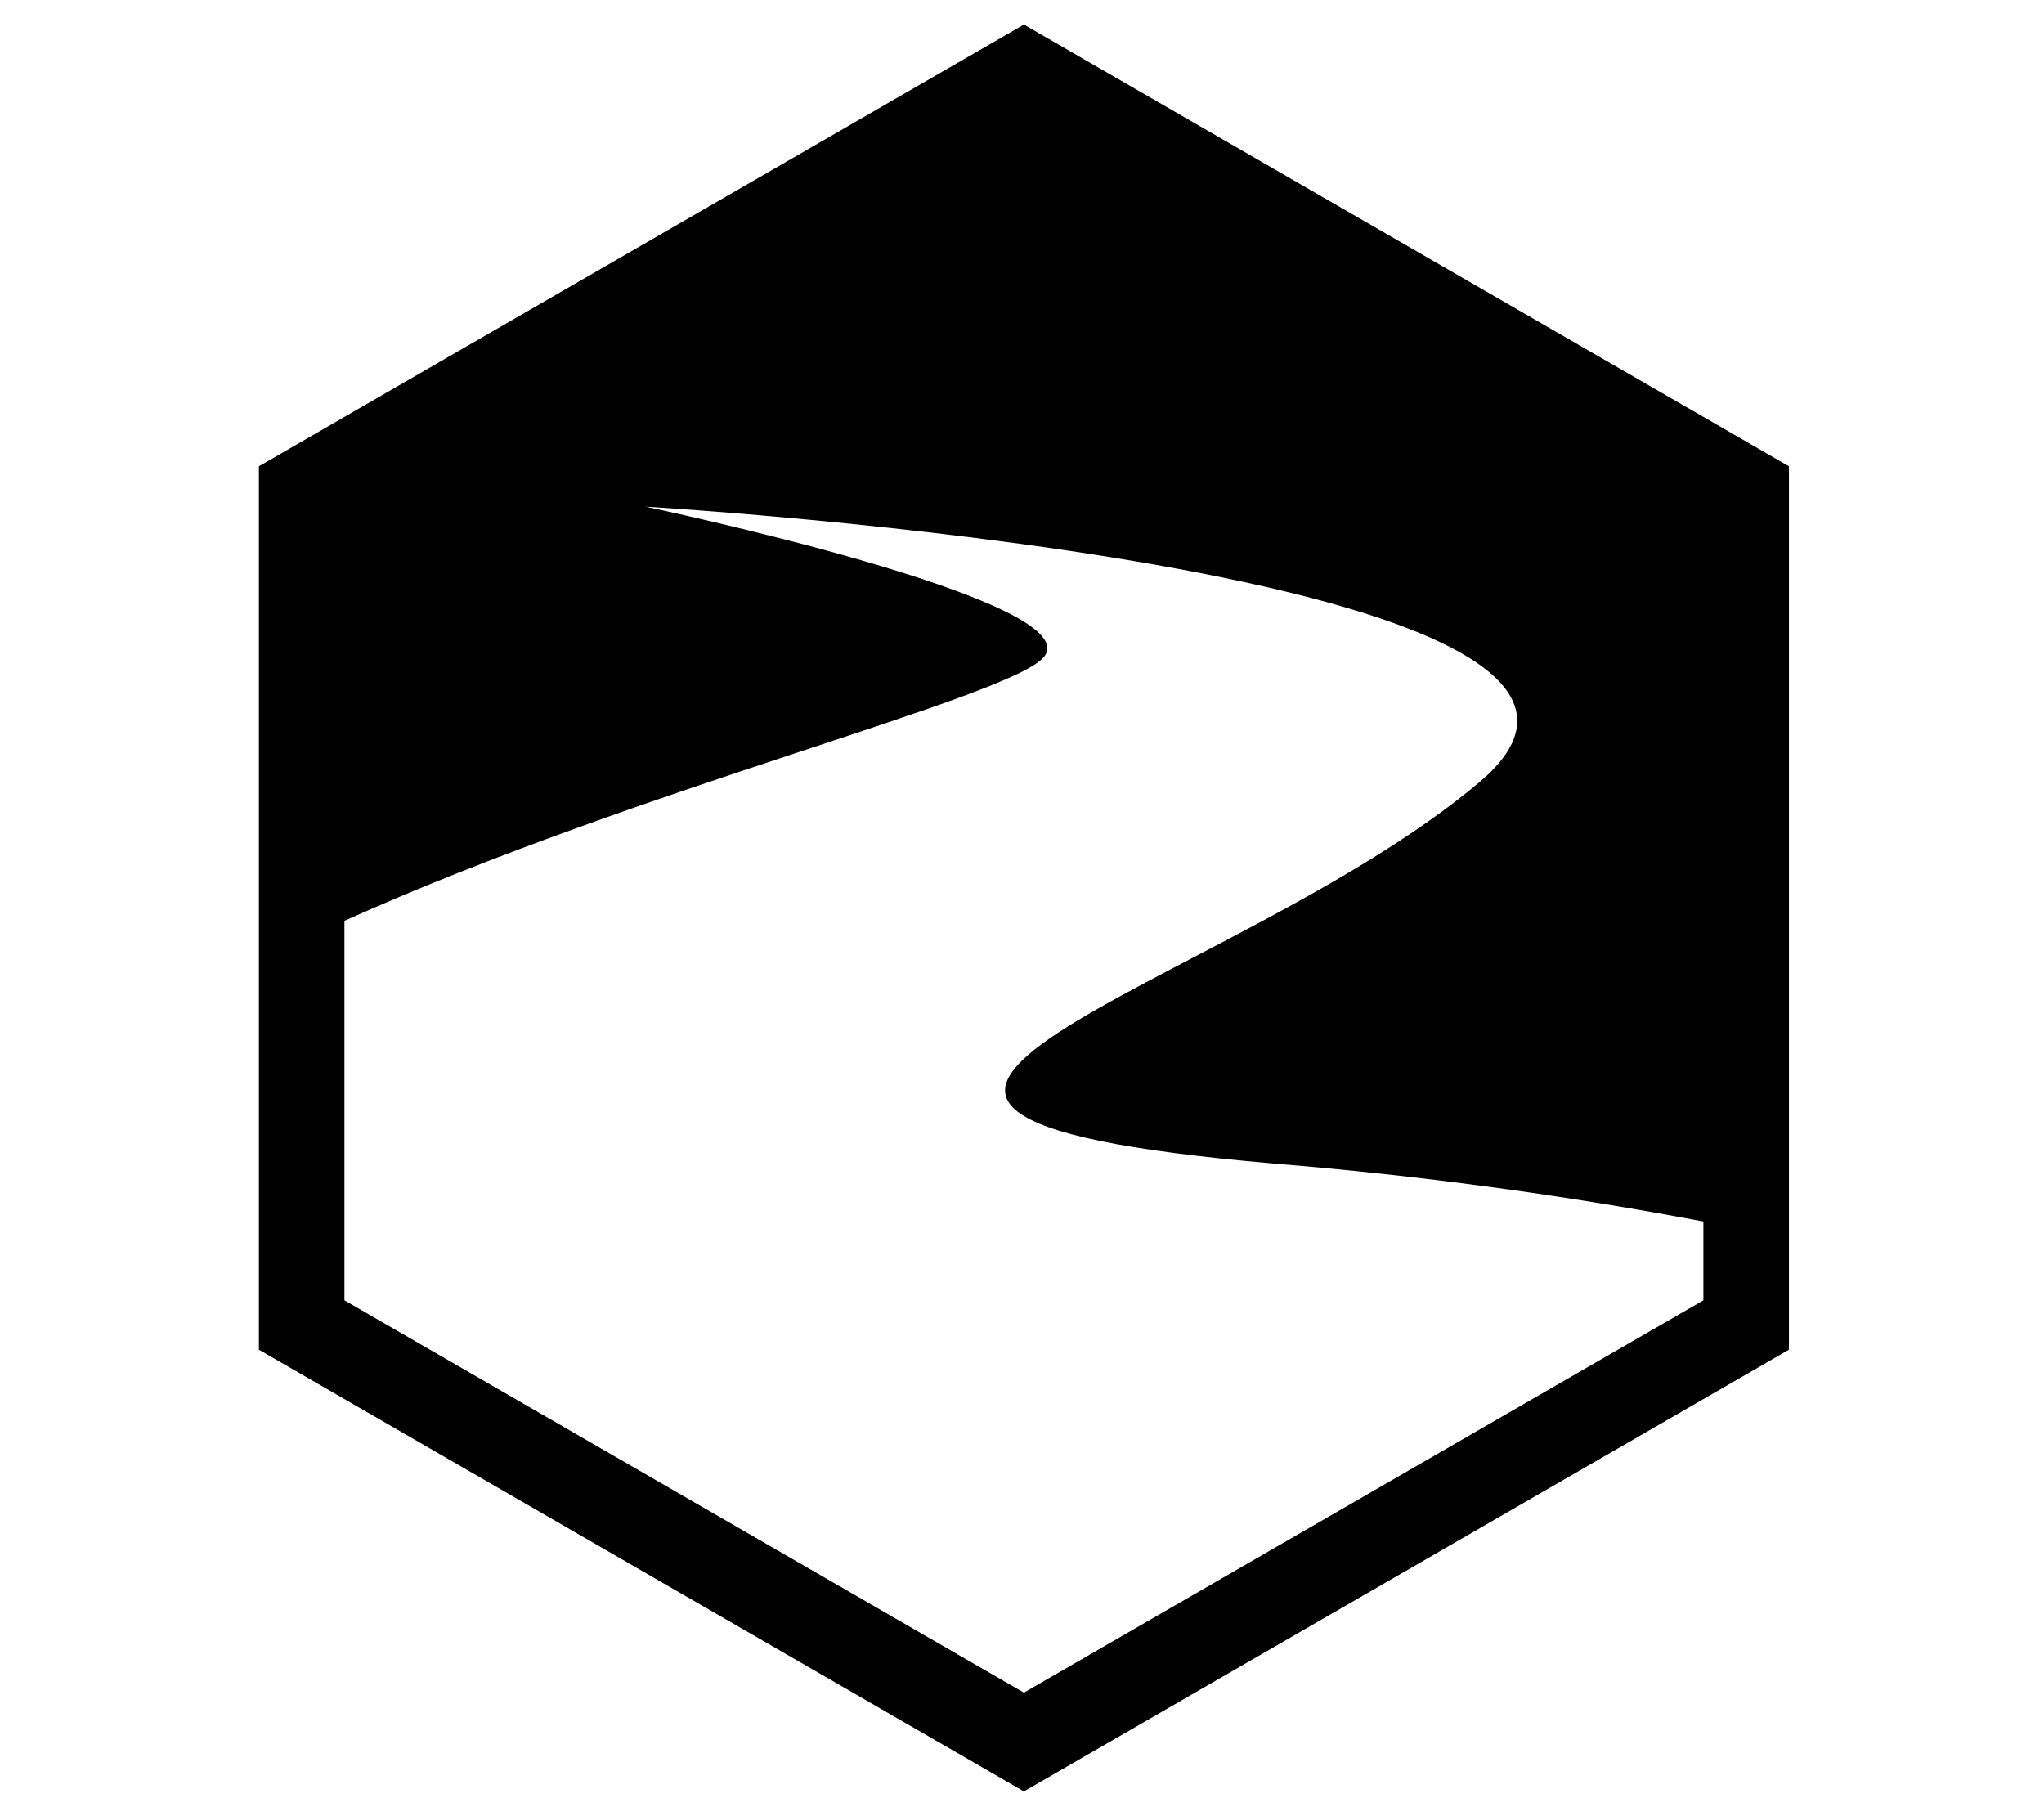
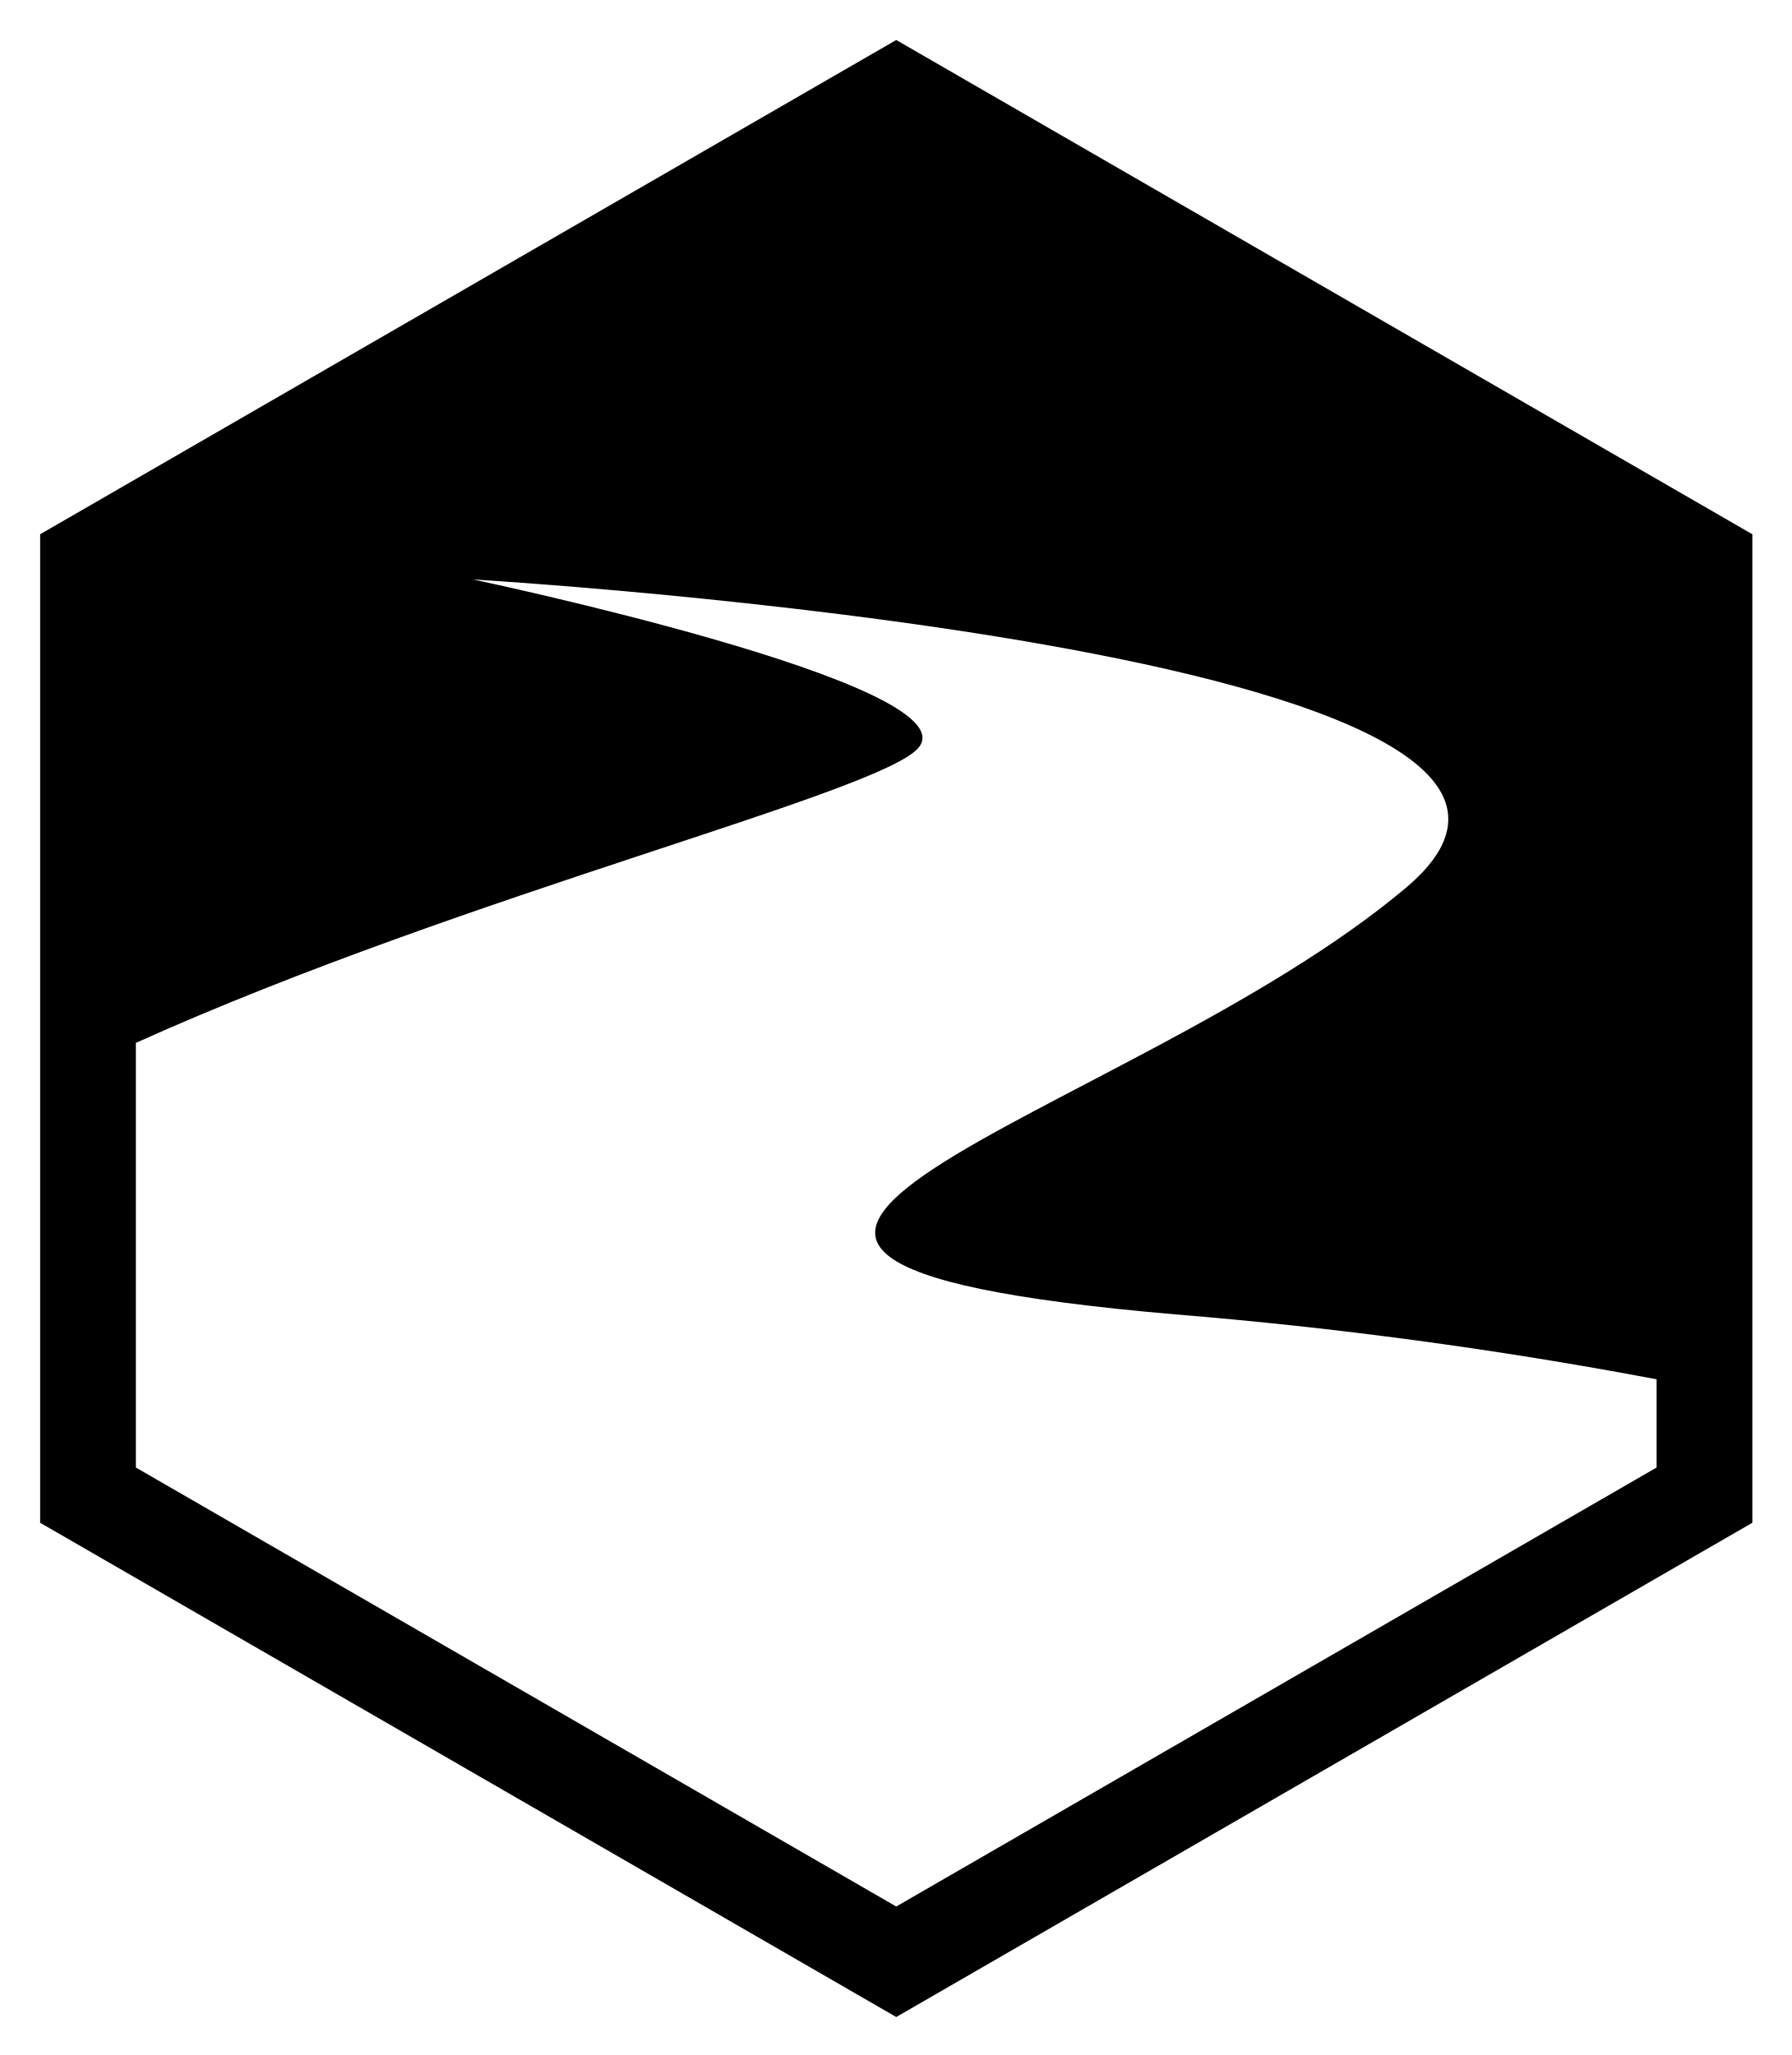
- <svg xmlns="http://www.w3.org/2000/svg" id="Layer_1" data-name="Layer 1" viewBox="0 0 360 319.813">
-   <path d="M180.338,4.326,45.599,82.117V237.702L180.338,315.493l134.74-77.791V82.117ZM300.011,229.004,180.338,298.098,60.664,229.004v-66.835C112.932,138.619,178.368,122.742,183.916,115.629l-0-0C191.713,105.633,113.737,89.235,113.737,89.235s191.042,11.214,146.855,48.494c-44.186,37.279-141.656,58.073-36.389,67.17a725.855,725.855,0,0,1,75.808,10.222Z" />
+ <svg xmlns="http://www.w3.org/2000/svg" role="img" viewBox="39.28 -1.97 281.94 323.44">
+   <path d="M180.338 4.326L45.599 82.117v155.585L180.338 315.493l134.74-77.791V82.117zm119.673 224.679l-119.674 69.094-119.674-69.094v-66.835C112.932 138.619 178.368 122.742 183.916 115.629l-0-0c7.798-9.997-70.178-26.394-70.178-26.394s191.042 11.214 146.855 48.494c-44.186 37.279-141.656 58.073-36.389 67.17a725.855 725.855 0 0175.808 10.222z" />
</svg>
